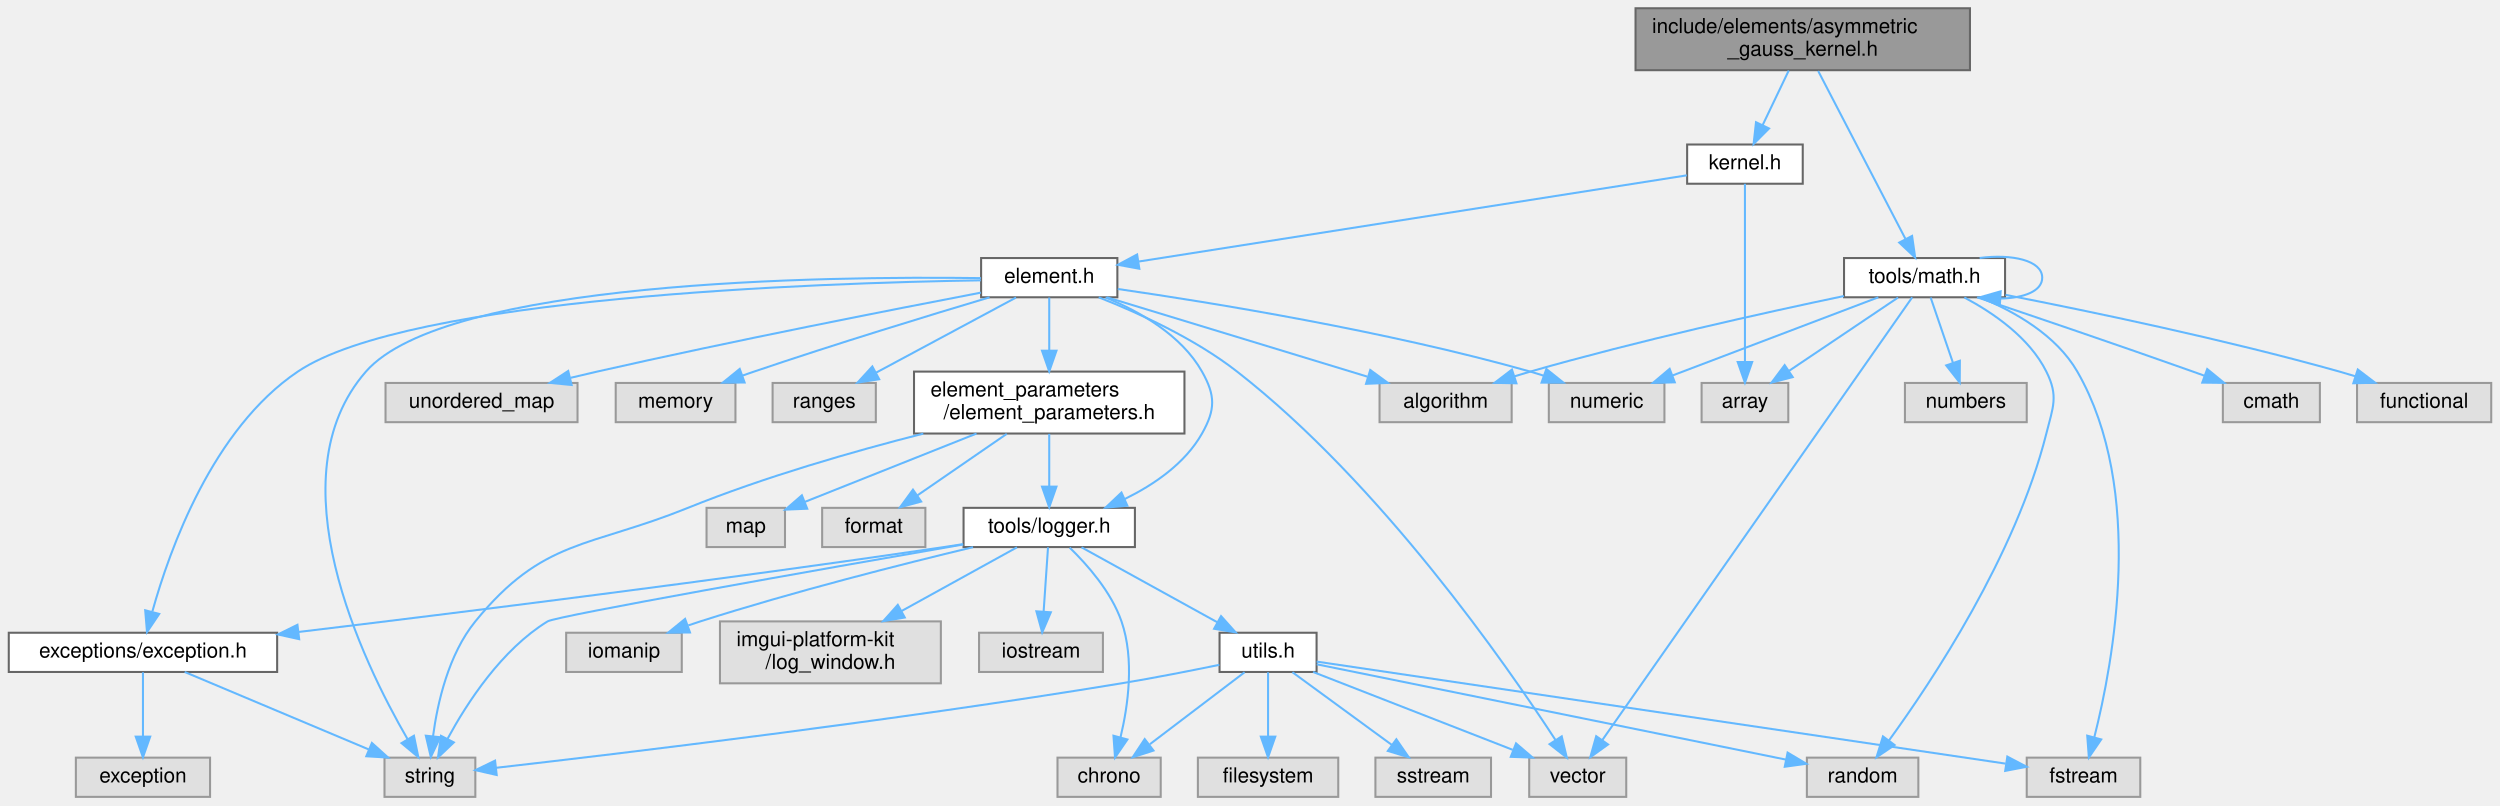
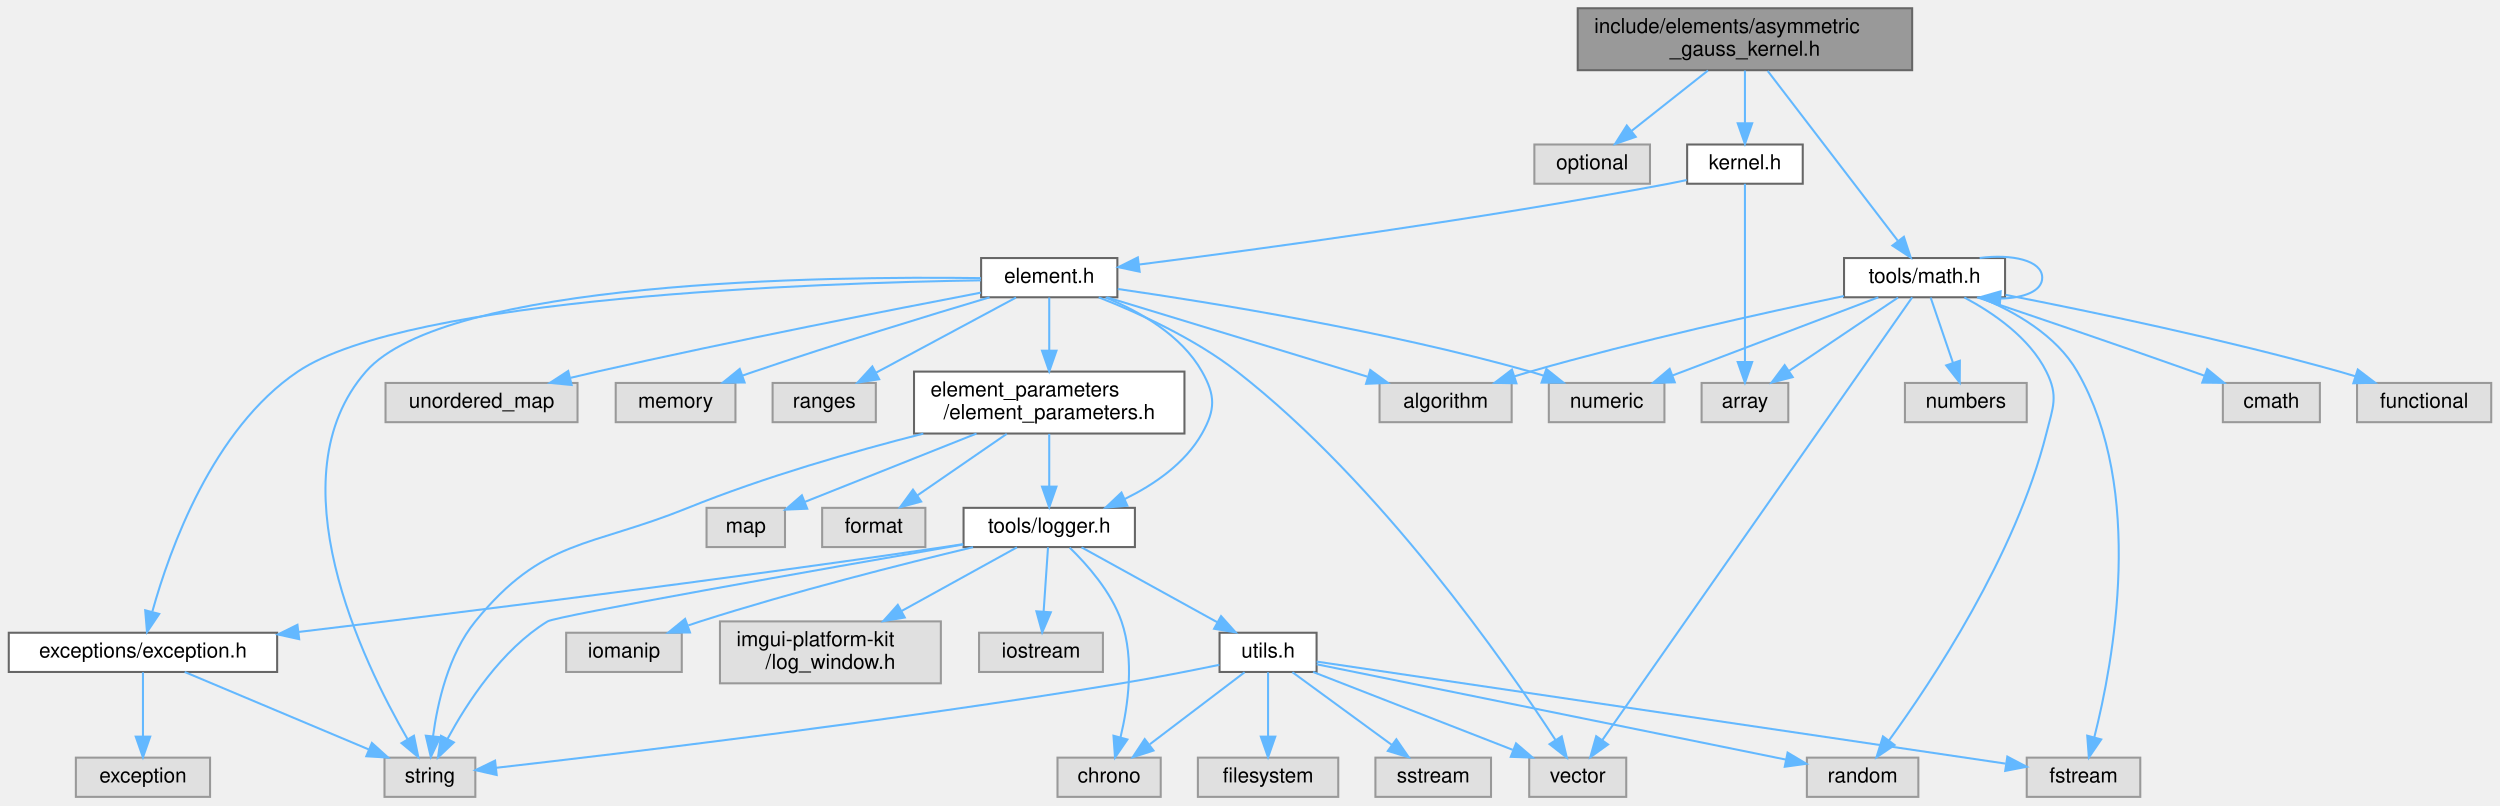
<svg xmlns="http://www.w3.org/2000/svg" xmlns:xlink="http://www.w3.org/1999/xlink" width="1211pt" height="390pt" viewBox="0.00 0.00 1210.50 390.00">
  <g id="graph0" class="graph" transform="scale(1 1) rotate(0) translate(4 386)">
    <g id="Node000001" class="node">
      <g id="a_Node000001">
        <a xlink:title=" ">
-           <polygon fill="#999999" stroke="#666666" points="950,-382 788,-382 788,-352 950,-352 950,-382" />
-           <text text-anchor="start" x="796" y="-370" font-family="Helvetica,sans-Serif" font-size="10.00">include/elements/asymmetric</text>
-           <text text-anchor="middle" x="869" y="-359" font-family="Helvetica,sans-Serif" font-size="10.00">_gauss_kernel.h</text>
+           <polygon fill="#999999" stroke="#666666" points="922,-382 760,-382 760,-352 922,-352 922,-382" />
+           <text text-anchor="start" x="768" y="-370" font-family="Helvetica,sans-Serif" font-size="10.00">include/elements/asymmetric</text>
+           <text text-anchor="middle" x="841" y="-359" font-family="Helvetica,sans-Serif" font-size="10.00">_gauss_kernel.h</text>
        </a>
      </g>
    </g>
    <g id="Node000002" class="node">
      <g id="a_Node000002">
+         <a xlink:title=" ">
+           <polygon fill="#e0e0e0" stroke="#999999" points="795,-316 739,-316 739,-297 795,-297 795,-316" />
+           <text text-anchor="middle" x="767" y="-304" font-family="Helvetica,sans-Serif" font-size="10.00">optional</text>
+         </a>
+       </g>
+     </g>
+     <g id="edge1_Node000001_Node000002" class="edge">
+       <g id="a_edge1_Node000001_Node000002">
+         <a xlink:title=" ">
+           <path fill="none" stroke="#63b8ff" d="M823.09,-351.84C811.91,-343 797.52,-331.63 786.12,-322.62" />
+           <polygon fill="#63b8ff" stroke="#63b8ff" points="788.1,-319.72 778.09,-316.27 783.76,-325.21 788.1,-319.72" />
+         </a>
+       </g>
+     </g>
+     <g id="Node000003" class="node">
+       <g id="a_Node000003">
        <a xlink:href="kernel_8h.html" target="_top" xlink:title=" ">
          <polygon fill="white" stroke="#666666" points="869,-316 813,-316 813,-297 869,-297 869,-316" />
          <text text-anchor="middle" x="841" y="-304" font-family="Helvetica,sans-Serif" font-size="10.00">kernel.h</text>
        </a>
      </g>
    </g>
-     <g id="edge1_Node000001_Node000002" class="edge">
-       <g id="a_edge1_Node000001_Node000002">
-         <a xlink:title=" ">
-           <path fill="none" stroke="#63b8ff" d="M862.22,-351.84C858.41,-343.87 853.61,-333.84 849.54,-325.33" />
-           <polygon fill="#63b8ff" stroke="#63b8ff" points="852.67,-323.77 845.2,-316.27 846.36,-326.8 852.67,-323.77" />
-         </a>
-       </g>
-     </g>
-     <g id="Node000027" class="node">
-       <g id="a_Node000027">
+     <g id="edge2_Node000001_Node000003" class="edge">
+       <g id="a_edge2_Node000001_Node000003">
+         <a xlink:title=" ">
+           <path fill="none" stroke="#63b8ff" d="M841,-351.84C841,-344.21 841,-334.7 841,-326.45" />
+           <polygon fill="#63b8ff" stroke="#63b8ff" points="844.5,-326.27 841,-316.27 837.5,-326.27 844.5,-326.27" />
+         </a>
+       </g>
+     </g>
+     <g id="Node000028" class="node">
+       <g id="a_Node000028">
        <a xlink:href="math_8h.html" target="_top" xlink:title=" ">
          <polygon fill="white" stroke="#666666" points="967,-261 889,-261 889,-242 967,-242 967,-261" />
          <text text-anchor="middle" x="928" y="-249" font-family="Helvetica,sans-Serif" font-size="10.00">tools/math.h</text>
        </a>
      </g>
    </g>
-     <g id="edge34_Node000001_Node000027" class="edge">
-       <g id="a_edge34_Node000001_Node000027">
-         <a xlink:title=" ">
-           <path fill="none" stroke="#63b8ff" d="M876.47,-351.63C887.23,-330.93 907.06,-292.78 918.73,-270.32" />
-           <polygon fill="#63b8ff" stroke="#63b8ff" points="921.96,-271.72 923.46,-261.23 915.74,-268.49 921.96,-271.72" />
-         </a>
-       </g>
-     </g>
-     <g id="Node000003" class="node">
-       <g id="a_Node000003">
+     <g id="edge35_Node000001_Node000028" class="edge">
+       <g id="a_edge35_Node000001_Node000028">
+         <a xlink:title=" ">
+           <path fill="none" stroke="#63b8ff" d="M852.02,-351.63C868.09,-330.65 897.92,-291.75 915.03,-269.42" />
+           <polygon fill="#63b8ff" stroke="#63b8ff" points="918,-271.3 921.31,-261.23 912.45,-267.04 918,-271.3" />
+         </a>
+       </g>
+     </g>
+     <g id="Node000004" class="node">
+       <g id="a_Node000004">
        <a xlink:href="element_8h.html" target="_top" xlink:title=" ">
          <polygon fill="white" stroke="#666666" points="537,-261 471,-261 471,-242 537,-242 537,-261" />
          <text text-anchor="middle" x="504" y="-249" font-family="Helvetica,sans-Serif" font-size="10.00">element.h</text>
        </a>
      </g>
    </g>
-     <g id="edge2_Node000002_Node000003" class="edge">
-       <g id="a_edge2_Node000002_Node000003">
-         <a xlink:title=" ">
-           <path fill="none" stroke="#63b8ff" d="M812.85,-301.07C754.01,-291.82 617.69,-270.38 547.5,-259.34" />
-           <polygon fill="#63b8ff" stroke="#63b8ff" points="547.65,-255.82 537.23,-257.73 546.57,-262.74 547.65,-255.82" />
-         </a>
-       </g>
-     </g>
-     <g id="Node000026" class="node">
-       <g id="a_Node000026">
+     <g id="edge3_Node000003_Node000004" class="edge">
+       <g id="a_edge3_Node000003_Node000004">
+         <a xlink:title=" ">
+           <path fill="none" stroke="#63b8ff" d="M812.77,-298.77C809.81,-298.14 806.85,-297.54 804,-297 713.21,-279.87 605.94,-265.31 547.44,-257.85" />
+           <polygon fill="#63b8ff" stroke="#63b8ff" points="547.8,-254.37 537.44,-256.59 546.92,-261.32 547.8,-254.37" />
+         </a>
+       </g>
+     </g>
+     <g id="Node000027" class="node">
+       <g id="a_Node000027">
        <a xlink:title=" ">
          <polygon fill="#e0e0e0" stroke="#999999" points="862,-200.5 820,-200.5 820,-181.5 862,-181.5 862,-200.5" />
          <text text-anchor="middle" x="841" y="-188.5" font-family="Helvetica,sans-Serif" font-size="10.00">array</text>
        </a>
      </g>
    </g>
-     <g id="edge33_Node000002_Node000026" class="edge">
-       <g id="a_edge33_Node000002_Node000026">
+     <g id="edge34_Node000003_Node000027" class="edge">
+       <g id="a_edge34_Node000003_Node000027">
        <a xlink:title=" ">
          <path fill="none" stroke="#63b8ff" d="M841,-296.97C841,-278.73 841,-235.57 841,-210.64" />
          <polygon fill="#63b8ff" stroke="#63b8ff" points="844.5,-210.63 841,-200.63 837.5,-210.63 844.5,-210.63" />
        </a>
      </g>
    </g>
-     <g id="Node000004" class="node">
-       <g id="a_Node000004">
+     <g id="Node000005" class="node">
+       <g id="a_Node000005">
        <a xlink:title=" ">
          <polygon fill="#e0e0e0" stroke="#999999" points="783.5,-19 736.5,-19 736.5,0 783.5,0 783.5,-19" />
          <text text-anchor="middle" x="760" y="-7" font-family="Helvetica,sans-Serif" font-size="10.00">vector</text>
        </a>
      </g>
    </g>
-     <g id="edge3_Node000003_Node000004" class="edge">
-       <g id="a_edge3_Node000003_Node000004">
+     <g id="edge4_Node000004_Node000005" class="edge">
+       <g id="a_edge4_Node000004_Node000005">
        <a xlink:title=" ">
          <path fill="none" stroke="#63b8ff" d="M527.96,-241.97C547.27,-234.38 574.48,-222.01 595,-206 664.44,-151.85 725.3,-64.3 749.21,-27.57" />
          <polygon fill="#63b8ff" stroke="#63b8ff" points="752.25,-29.31 754.71,-19.01 746.36,-25.53 752.25,-29.31" />
        </a>
      </g>
    </g>
-     <g id="Node000005" class="node">
-       <g id="a_Node000005">
+     <g id="Node000006" class="node">
+       <g id="a_Node000006">
        <a xlink:title=" ">
          <polygon fill="#e0e0e0" stroke="#999999" points="226,-19 182,-19 182,0 226,0 226,-19" />
          <text text-anchor="middle" x="204" y="-7" font-family="Helvetica,sans-Serif" font-size="10.00">string</text>
        </a>
      </g>
    </g>
-     <g id="edge4_Node000003_Node000005" class="edge">
-       <g id="a_edge4_Node000003_Node000005">
+     <g id="edge5_Node000004_Node000006" class="edge">
+       <g id="a_edge5_Node000004_Node000006">
        <a xlink:title=" ">
          <path fill="none" stroke="#63b8ff" d="M470.89,-251.28C394.9,-252.3 211.5,-250.03 173,-206 128.14,-154.71 171.37,-65.59 193.14,-28.01" />
          <polygon fill="#63b8ff" stroke="#63b8ff" points="196.26,-29.61 198.39,-19.23 190.25,-26.02 196.26,-29.61" />
        </a>
      </g>
    </g>
-     <g id="Node000006" class="node">
-       <g id="a_Node000006">
+     <g id="Node000007" class="node">
+       <g id="a_Node000007">
        <a xlink:title=" ">
          <polygon fill="#e0e0e0" stroke="#999999" points="275.5,-200.5 182.5,-200.5 182.5,-181.5 275.5,-181.5 275.5,-200.5" />
          <text text-anchor="middle" x="229" y="-188.5" font-family="Helvetica,sans-Serif" font-size="10.00">unordered_map</text>
        </a>
      </g>
    </g>
-     <g id="edge5_Node000003_Node000006" class="edge">
-       <g id="a_edge5_Node000003_Node000006">
+     <g id="edge6_Node000004_Node000007" class="edge">
+       <g id="a_edge6_Node000004_Node000007">
        <a xlink:title=" ">
          <path fill="none" stroke="#63b8ff" d="M470.88,-244.25C427.91,-236.02 350.65,-220.87 285,-206 280.82,-205.05 276.48,-204.03 272.14,-202.99" />
          <polygon fill="#63b8ff" stroke="#63b8ff" points="272.65,-199.51 262.11,-200.54 270.99,-206.31 272.65,-199.51" />
        </a>
      </g>
    </g>
-     <g id="Node000007" class="node">
-       <g id="a_Node000007">
+     <g id="Node000008" class="node">
+       <g id="a_Node000008">
        <a xlink:title=" ">
          <polygon fill="#e0e0e0" stroke="#999999" points="352,-200.5 294,-200.5 294,-181.5 352,-181.5 352,-200.5" />
          <text text-anchor="middle" x="323" y="-188.5" font-family="Helvetica,sans-Serif" font-size="10.00">memory</text>
        </a>
      </g>
    </g>
-     <g id="edge6_Node000003_Node000007" class="edge">
-       <g id="a_edge6_Node000003_Node000007">
+     <g id="edge7_Node000004_Node000008" class="edge">
+       <g id="a_edge7_Node000004_Node000008">
        <a xlink:title=" ">
          <path fill="none" stroke="#63b8ff" d="M475.1,-241.98C446.12,-233.33 400.27,-219.33 361,-206 359.15,-205.37 357.26,-204.72 355.35,-204.05" />
          <polygon fill="#63b8ff" stroke="#63b8ff" points="356.43,-200.72 345.84,-200.63 354.07,-207.3 356.43,-200.72" />
        </a>
      </g>
    </g>
-     <g id="Node000008" class="node">
-       <g id="a_Node000008">
+     <g id="Node000009" class="node">
+       <g id="a_Node000009">
        <a xlink:title=" ">
          <polygon fill="#e0e0e0" stroke="#999999" points="420,-200.5 370,-200.5 370,-181.5 420,-181.5 420,-200.5" />
          <text text-anchor="middle" x="395" y="-188.5" font-family="Helvetica,sans-Serif" font-size="10.00">ranges</text>
        </a>
      </g>
    </g>
-     <g id="edge7_Node000003_Node000008" class="edge">
-       <g id="a_edge7_Node000003_Node000008">
+     <g id="edge8_Node000004_Node000009" class="edge">
+       <g id="a_edge8_Node000004_Node000009">
        <a xlink:title=" ">
          <path fill="none" stroke="#63b8ff" d="M487.92,-241.87C470.05,-232.28 440.96,-216.67 420.09,-205.47" />
          <polygon fill="#63b8ff" stroke="#63b8ff" points="421.62,-202.31 411.15,-200.67 418.31,-208.48 421.62,-202.31" />
        </a>
      </g>
    </g>
-     <g id="Node000009" class="node">
-       <g id="a_Node000009">
+     <g id="Node000010" class="node">
+       <g id="a_Node000010">
        <a xlink:title=" ">
          <polygon fill="#e0e0e0" stroke="#999999" points="728,-200.5 664,-200.5 664,-181.5 728,-181.5 728,-200.5" />
          <text text-anchor="middle" x="696" y="-188.5" font-family="Helvetica,sans-Serif" font-size="10.00">algorithm</text>
        </a>
      </g>
    </g>
-     <g id="edge8_Node000003_Node000009" class="edge">
-       <g id="a_edge8_Node000003_Node000009">
+     <g id="edge9_Node000004_Node000010" class="edge">
+       <g id="a_edge9_Node000004_Node000010">
        <a xlink:title=" ">
          <path fill="none" stroke="#63b8ff" d="M531.92,-241.99C565.19,-231.86 620.95,-214.87 658.1,-203.55" />
          <polygon fill="#63b8ff" stroke="#63b8ff" points="659.5,-206.78 668.05,-200.52 657.46,-200.08 659.5,-206.78" />
        </a>
      </g>
    </g>
-     <g id="Node000010" class="node">
-       <g id="a_Node000010">
+     <g id="Node000011" class="node">
+       <g id="a_Node000011">
        <a xlink:title=" ">
          <polygon fill="#e0e0e0" stroke="#999999" points="802,-200.5 746,-200.5 746,-181.5 802,-181.5 802,-200.5" />
          <text text-anchor="middle" x="774" y="-188.5" font-family="Helvetica,sans-Serif" font-size="10.00">numeric</text>
        </a>
      </g>
    </g>
-     <g id="edge9_Node000003_Node000010" class="edge">
-       <g id="a_edge9_Node000003_Node000010">
+     <g id="edge10_Node000004_Node000011" class="edge">
+       <g id="a_edge10_Node000004_Node000011">
        <a xlink:title=" ">
          <path fill="none" stroke="#63b8ff" d="M537.22,-246.01C582.8,-239.42 667.05,-225.75 737,-206 739.15,-205.39 741.35,-204.72 743.55,-203.99" />
          <polygon fill="#63b8ff" stroke="#63b8ff" points="744.81,-207.26 753.08,-200.64 742.48,-200.66 744.81,-207.26" />
        </a>
      </g>
    </g>
-     <g id="Node000011" class="node">
-       <g id="a_Node000011">
+     <g id="Node000012" class="node">
+       <g id="a_Node000012">
        <a xlink:href="exception_8h.html" target="_top" xlink:title=" ">
          <polygon fill="white" stroke="#666666" points="130,-79.5 0,-79.5 0,-60.5 130,-60.5 130,-79.5" />
          <text text-anchor="middle" x="65" y="-67.5" font-family="Helvetica,sans-Serif" font-size="10.00">exceptions/exception.h</text>
        </a>
      </g>
    </g>
-     <g id="edge10_Node000003_Node000011" class="edge">
-       <g id="a_edge10_Node000003_Node000011">
+     <g id="edge11_Node000004_Node000012" class="edge">
+       <g id="a_edge11_Node000004_Node000012">
        <a xlink:title=" ">
          <path fill="none" stroke="#63b8ff" d="M470.84,-250.21C391.56,-248.94 193.67,-242.14 140,-206 98.79,-178.25 77.94,-119.93 69.57,-89.84" />
          <polygon fill="#63b8ff" stroke="#63b8ff" points="72.87,-88.61 66.96,-79.82 66.09,-90.37 72.87,-88.61" />
        </a>
      </g>
    </g>
-     <g id="Node000013" class="node">
-       <g id="a_Node000013">
+     <g id="Node000014" class="node">
+       <g id="a_Node000014">
        <a xlink:href="logger_8h.html" target="_top" xlink:title=" ">
          <polygon fill="white" stroke="#666666" points="545.5,-140 462.5,-140 462.5,-121 545.5,-121 545.5,-140" />
          <text text-anchor="middle" x="504" y="-128" font-family="Helvetica,sans-Serif" font-size="10.00">tools/logger.h</text>
        </a>
      </g>
    </g>
-     <g id="edge13_Node000003_Node000013" class="edge">
-       <g id="a_edge13_Node000003_Node000013">
+     <g id="edge14_Node000004_Node000014" class="edge">
+       <g id="a_edge14_Node000004_Node000014">
        <a xlink:title=" ">
          <path fill="none" stroke="#63b8ff" d="M531.29,-241.88C548,-235.03 568.04,-223.62 578,-206 584.56,-194.39 584.56,-187.61 578,-176 569.83,-161.55 554.88,-151.27 540.54,-144.26" />
          <polygon fill="#63b8ff" stroke="#63b8ff" points="541.85,-141.01 531.29,-140.12 538.99,-147.4 541.85,-141.01" />
        </a>
      </g>
    </g>
-     <g id="Node000023" class="node">
-       <g id="a_Node000023">
+     <g id="Node000024" class="node">
+       <g id="a_Node000024">
        <a xlink:href="element__parameters_8h.html" target="_top" xlink:title=" ">
          <polygon fill="white" stroke="#666666" points="569.5,-206 438.5,-206 438.5,-176 569.5,-176 569.5,-206" />
          <text text-anchor="start" x="446.5" y="-194" font-family="Helvetica,sans-Serif" font-size="10.00">element_parameters</text>
          <text text-anchor="middle" x="504" y="-183" font-family="Helvetica,sans-Serif" font-size="10.00">/element_parameters.h</text>
        </a>
      </g>
    </g>
-     <g id="edge28_Node000003_Node000023" class="edge">
-       <g id="a_edge28_Node000003_Node000023">
+     <g id="edge29_Node000004_Node000024" class="edge">
+       <g id="a_edge29_Node000004_Node000024">
        <a xlink:title=" ">
          <path fill="none" stroke="#63b8ff" d="M504,-241.87C504,-235.11 504,-225.35 504,-216.26" />
          <polygon fill="#63b8ff" stroke="#63b8ff" points="507.5,-216.11 504,-206.11 500.5,-216.11 507.5,-216.11" />
        </a>
      </g>
    </g>
-     <g id="edge12_Node000011_Node000005" class="edge">
-       <g id="a_edge12_Node000011_Node000005">
+     <g id="edge13_Node000012_Node000006" class="edge">
+       <g id="a_edge13_Node000012_Node000006">
        <a xlink:title=" ">
          <path fill="none" stroke="#63b8ff" d="M85.21,-60.49C108.68,-50.62 147.61,-34.23 174.46,-22.93" />
          <polygon fill="#63b8ff" stroke="#63b8ff" points="175.9,-26.12 183.76,-19.02 173.19,-19.67 175.9,-26.12" />
        </a>
      </g>
    </g>
-     <g id="Node000012" class="node">
-       <g id="a_Node000012">
+     <g id="Node000013" class="node">
+       <g id="a_Node000013">
        <a xlink:title=" ">
          <polygon fill="#e0e0e0" stroke="#999999" points="97.5,-19 32.5,-19 32.5,0 97.5,0 97.5,-19" />
          <text text-anchor="middle" x="65" y="-7" font-family="Helvetica,sans-Serif" font-size="10.00">exception</text>
        </a>
      </g>
    </g>
-     <g id="edge11_Node000011_Node000012" class="edge">
-       <g id="a_edge11_Node000011_Node000012">
+     <g id="edge12_Node000012_Node000013" class="edge">
+       <g id="a_edge12_Node000012_Node000013">
        <a xlink:title=" ">
          <path fill="none" stroke="#63b8ff" d="M65,-60.37C65,-52.25 65,-39.81 65,-29.39" />
          <polygon fill="#63b8ff" stroke="#63b8ff" points="68.5,-29.17 65,-19.17 61.5,-29.17 68.5,-29.17" />
        </a>
      </g>
    </g>
-     <g id="edge15_Node000013_Node000005" class="edge">
-       <g id="a_edge15_Node000013_Node000005">
+     <g id="edge16_Node000014_Node000006" class="edge">
+       <g id="a_edge16_Node000014_Node000006">
        <a xlink:title=" ">
          <path fill="none" stroke="#63b8ff" d="M462.31,-122.26C393.99,-110.34 265.29,-87.63 261,-85 238.71,-71.35 221.96,-45.53 212.57,-28.17" />
          <polygon fill="#63b8ff" stroke="#63b8ff" points="215.59,-26.38 207.91,-19.08 209.36,-29.57 215.59,-26.38" />
        </a>
      </g>
    </g>
-     <g id="edge19_Node000013_Node000011" class="edge">
-       <g id="a_edge19_Node000013_Node000011">
+     <g id="edge20_Node000014_Node000012" class="edge">
+       <g id="a_edge20_Node000014_Node000012">
        <a xlink:title=" ">
          <path fill="none" stroke="#63b8ff" d="M462.27,-122.42C459.14,-121.92 456.02,-121.45 453,-121 344.65,-105 218.85,-89.31 140.57,-79.9" />
          <polygon fill="#63b8ff" stroke="#63b8ff" points="140.67,-76.39 130.32,-78.67 139.83,-83.34 140.67,-76.39" />
        </a>
      </g>
    </g>
-     <g id="Node000014" class="node">
-       <g id="a_Node000014">
+     <g id="Node000015" class="node">
+       <g id="a_Node000015">
        <a xlink:title=" ">
          <polygon fill="#e0e0e0" stroke="#999999" points="530,-79.5 470,-79.5 470,-60.5 530,-60.5 530,-79.5" />
          <text text-anchor="middle" x="500" y="-67.5" font-family="Helvetica,sans-Serif" font-size="10.00">iostream</text>
        </a>
      </g>
    </g>
-     <g id="edge14_Node000013_Node000014" class="edge">
-       <g id="a_edge14_Node000013_Node000014">
+     <g id="edge15_Node000014_Node000015" class="edge">
+       <g id="a_edge15_Node000014_Node000015">
        <a xlink:title=" ">
          <path fill="none" stroke="#63b8ff" d="M503.41,-120.87C502.85,-112.75 502,-100.31 501.29,-89.89" />
          <polygon fill="#63b8ff" stroke="#63b8ff" points="504.77,-89.41 500.59,-79.67 497.78,-89.88 504.77,-89.41" />
        </a>
      </g>
    </g>
-     <g id="Node000015" class="node">
-       <g id="a_Node000015">
+     <g id="Node000016" class="node">
+       <g id="a_Node000016">
        <a xlink:title=" ">
          <polygon fill="#e0e0e0" stroke="#999999" points="558,-19 508,-19 508,0 558,0 558,-19" />
          <text text-anchor="middle" x="533" y="-7" font-family="Helvetica,sans-Serif" font-size="10.00">chrono</text>
        </a>
      </g>
    </g>
-     <g id="edge16_Node000013_Node000015" class="edge">
-       <g id="a_edge16_Node000013_Node000015">
+     <g id="edge17_Node000014_Node000016" class="edge">
+       <g id="a_edge17_Node000014_Node000016">
        <a xlink:title=" ">
          <path fill="none" stroke="#63b8ff" d="M513.88,-120.75C522.39,-112.5 534.05,-99.3 539,-85 545.35,-66.65 542.23,-44.29 538.53,-28.88" />
          <polygon fill="#63b8ff" stroke="#63b8ff" points="541.86,-27.79 535.87,-19.05 535.11,-29.62 541.86,-27.79" />
        </a>
      </g>
    </g>
-     <g id="Node000016" class="node">
-       <g id="a_Node000016">
+     <g id="Node000017" class="node">
+       <g id="a_Node000017">
        <a xlink:title=" ">
          <polygon fill="#e0e0e0" stroke="#999999" points="326,-79.5 270,-79.5 270,-60.5 326,-60.5 326,-79.5" />
          <text text-anchor="middle" x="298" y="-67.5" font-family="Helvetica,sans-Serif" font-size="10.00">iomanip</text>
        </a>
      </g>
    </g>
-     <g id="edge17_Node000013_Node000016" class="edge">
-       <g id="a_edge17_Node000013_Node000016">
+     <g id="edge18_Node000014_Node000017" class="edge">
+       <g id="a_edge18_Node000014_Node000017">
        <a xlink:title=" ">
          <path fill="none" stroke="#63b8ff" d="M467.09,-120.96C432.64,-112.7 379.94,-99.37 335,-85 333.09,-84.39 331.13,-83.73 329.16,-83.05" />
          <polygon fill="#63b8ff" stroke="#63b8ff" points="329.98,-79.63 319.39,-79.53 327.61,-86.21 329.98,-79.63" />
        </a>
      </g>
    </g>
-     <g id="Node000017" class="node">
-       <g id="a_Node000017">
+     <g id="Node000018" class="node">
+       <g id="a_Node000018">
        <a xlink:title=" ">
          <polygon fill="#e0e0e0" stroke="#999999" points="451.5,-85 344.5,-85 344.5,-55 451.5,-55 451.5,-85" />
          <text text-anchor="start" x="352.5" y="-73" font-family="Helvetica,sans-Serif" font-size="10.00">imgui-platform-kit</text>
          <text text-anchor="middle" x="398" y="-62" font-family="Helvetica,sans-Serif" font-size="10.00">/log_window.h</text>
        </a>
      </g>
    </g>
-     <g id="edge18_Node000013_Node000017" class="edge">
-       <g id="a_edge18_Node000013_Node000017">
+     <g id="edge19_Node000014_Node000018" class="edge">
+       <g id="a_edge19_Node000014_Node000018">
        <a xlink:title=" ">
          <path fill="none" stroke="#63b8ff" d="M488.36,-120.87C473.71,-112.78 451.31,-100.42 432.48,-90.03" />
          <polygon fill="#63b8ff" stroke="#63b8ff" points="434.02,-86.88 423.58,-85.11 430.64,-93.01 434.02,-86.88" />
        </a>
      </g>
    </g>
-     <g id="Node000018" class="node">
-       <g id="a_Node000018">
+     <g id="Node000019" class="node">
+       <g id="a_Node000019">
        <a xlink:href="utils_8h.html" target="_top" xlink:title=" ">
          <polygon fill="white" stroke="#666666" points="633.5,-79.5 586.5,-79.5 586.5,-60.5 633.5,-60.5 633.5,-79.5" />
          <text text-anchor="middle" x="610" y="-67.5" font-family="Helvetica,sans-Serif" font-size="10.00">utils.h</text>
        </a>
      </g>
    </g>
-     <g id="edge20_Node000013_Node000018" class="edge">
-       <g id="a_edge20_Node000013_Node000018">
+     <g id="edge21_Node000014_Node000019" class="edge">
+       <g id="a_edge21_Node000014_Node000019">
        <a xlink:title=" ">
          <path fill="none" stroke="#63b8ff" d="M519.64,-120.87C536.94,-111.32 565.05,-95.81 585.33,-84.62" />
          <polygon fill="#63b8ff" stroke="#63b8ff" points="587.23,-87.56 594.3,-79.67 583.85,-81.43 587.23,-87.56" />
        </a>
      </g>
    </g>
-     <g id="edge22_Node000018_Node000004" class="edge">
-       <g id="a_edge22_Node000018_Node000004">
+     <g id="edge23_Node000019_Node000005" class="edge">
+       <g id="a_edge23_Node000019_Node000005">
        <a xlink:title=" ">
          <path fill="none" stroke="#63b8ff" d="M631.81,-60.49C657.25,-50.57 699.51,-34.09 728.51,-22.78" />
          <polygon fill="#63b8ff" stroke="#63b8ff" points="730.12,-25.91 738.16,-19.02 727.57,-19.39 730.12,-25.91" />
        </a>
      </g>
    </g>
-     <g id="edge21_Node000018_Node000005" class="edge">
-       <g id="a_edge21_Node000018_Node000005">
+     <g id="edge22_Node000019_Node000006" class="edge">
+       <g id="a_edge22_Node000019_Node000006">
        <a xlink:title=" ">
          <path fill="none" stroke="#63b8ff" d="M586.4,-63.96C572.62,-61.12 554.87,-57.62 539,-55 428.14,-36.73 295.68,-20.89 235.97,-14.07" />
          <polygon fill="#63b8ff" stroke="#63b8ff" points="236.35,-10.59 226.02,-12.94 235.56,-17.55 236.35,-10.59" />
        </a>
      </g>
    </g>
-     <g id="edge26_Node000018_Node000015" class="edge">
-       <g id="a_edge26_Node000018_Node000015">
+     <g id="edge27_Node000019_Node000016" class="edge">
+       <g id="a_edge27_Node000019_Node000016">
        <a xlink:title=" ">
          <path fill="none" stroke="#63b8ff" d="M598.64,-60.37C586.58,-51.21 567.3,-36.56 552.75,-25.51" />
          <polygon fill="#63b8ff" stroke="#63b8ff" points="554.49,-22.43 544.41,-19.17 550.25,-28 554.49,-22.43" />
        </a>
      </g>
    </g>
-     <g id="Node000019" class="node">
-       <g id="a_Node000019">
+     <g id="Node000020" class="node">
+       <g id="a_Node000020">
        <a xlink:title=" ">
          <polygon fill="#e0e0e0" stroke="#999999" points="925,-19 871,-19 871,0 925,0 925,-19" />
          <text text-anchor="middle" x="898" y="-7" font-family="Helvetica,sans-Serif" font-size="10.00">random</text>
        </a>
      </g>
    </g>
-     <g id="edge23_Node000018_Node000019" class="edge">
-       <g id="a_edge23_Node000018_Node000019">
+     <g id="edge24_Node000019_Node000020" class="edge">
+       <g id="a_edge24_Node000019_Node000020">
        <a xlink:title=" ">
          <path fill="none" stroke="#63b8ff" d="M633.57,-64.21C683.6,-54.05 800.78,-30.25 860.93,-18.03" />
          <polygon fill="#63b8ff" stroke="#63b8ff" points="861.67,-21.45 870.77,-16.03 860.28,-14.59 861.67,-21.45" />
        </a>
      </g>
    </g>
-     <g id="Node000020" class="node">
-       <g id="a_Node000020">
+     <g id="Node000021" class="node">
+       <g id="a_Node000021">
        <a xlink:title=" ">
          <polygon fill="#e0e0e0" stroke="#999999" points="718,-19 662,-19 662,0 718,0 718,-19" />
          <text text-anchor="middle" x="690" y="-7" font-family="Helvetica,sans-Serif" font-size="10.00">sstream</text>
        </a>
      </g>
    </g>
-     <g id="edge24_Node000018_Node000020" class="edge">
-       <g id="a_edge24_Node000018_Node000020">
+     <g id="edge25_Node000019_Node000021" class="edge">
+       <g id="a_edge25_Node000019_Node000021">
        <a xlink:title=" ">
          <path fill="none" stroke="#63b8ff" d="M621.8,-60.37C634.45,-51.12 654.74,-36.28 669.91,-25.19" />
          <polygon fill="#63b8ff" stroke="#63b8ff" points="672.14,-27.9 678.15,-19.17 668.01,-22.24 672.14,-27.9" />
        </a>
      </g>
    </g>
-     <g id="Node000021" class="node">
-       <g id="a_Node000021">
+     <g id="Node000022" class="node">
+       <g id="a_Node000022">
        <a xlink:title=" ">
          <polygon fill="#e0e0e0" stroke="#999999" points="1032.5,-19 977.5,-19 977.5,0 1032.5,0 1032.5,-19" />
          <text text-anchor="middle" x="1005" y="-7" font-family="Helvetica,sans-Serif" font-size="10.00">fstream</text>
        </a>
      </g>
    </g>
-     <g id="edge25_Node000018_Node000021" class="edge">
-       <g id="a_edge25_Node000018_Node000021">
+     <g id="edge26_Node000019_Node000022" class="edge">
+       <g id="a_edge26_Node000019_Node000022">
        <a xlink:title=" ">
          <path fill="none" stroke="#63b8ff" d="M633.53,-65.52C699.49,-55.75 886.65,-28.03 967.28,-16.09" />
          <polygon fill="#63b8ff" stroke="#63b8ff" points="968.1,-19.5 977.47,-14.58 967.07,-12.58 968.1,-19.5" />
        </a>
      </g>
    </g>
-     <g id="Node000022" class="node">
-       <g id="a_Node000022">
+     <g id="Node000023" class="node">
+       <g id="a_Node000023">
        <a xlink:title=" ">
          <polygon fill="#e0e0e0" stroke="#999999" points="644,-19 576,-19 576,0 644,0 644,-19" />
          <text text-anchor="middle" x="610" y="-7" font-family="Helvetica,sans-Serif" font-size="10.00">filesystem</text>
        </a>
      </g>
    </g>
-     <g id="edge27_Node000018_Node000022" class="edge">
-       <g id="a_edge27_Node000018_Node000022">
+     <g id="edge28_Node000019_Node000023" class="edge">
+       <g id="a_edge28_Node000019_Node000023">
        <a xlink:title=" ">
          <path fill="none" stroke="#63b8ff" d="M610,-60.37C610,-52.25 610,-39.81 610,-29.39" />
          <polygon fill="#63b8ff" stroke="#63b8ff" points="613.5,-29.17 610,-19.17 606.5,-29.17 613.5,-29.17" />
        </a>
      </g>
    </g>
-     <g id="edge30_Node000023_Node000005" class="edge">
-       <g id="a_edge30_Node000023_Node000005">
+     <g id="edge31_Node000024_Node000006" class="edge">
+       <g id="a_edge31_Node000024_Node000006">
        <a xlink:title=" ">
          <path fill="none" stroke="#63b8ff" d="M443,-175.96C408.88,-167.28 365.91,-154.93 329,-140 280.89,-120.54 258.78,-125.23 226,-85 212.99,-69.03 207.67,-45.59 205.5,-29.29" />
          <polygon fill="#63b8ff" stroke="#63b8ff" points="208.98,-28.89 204.44,-19.32 202.02,-29.63 208.98,-28.89" />
        </a>
      </g>
    </g>
-     <g id="edge32_Node000023_Node000013" class="edge">
-       <g id="a_edge32_Node000023_Node000013">
+     <g id="edge33_Node000024_Node000014" class="edge">
+       <g id="a_edge33_Node000024_Node000014">
        <a xlink:title=" ">
          <path fill="none" stroke="#63b8ff" d="M504,-175.84C504,-168.21 504,-158.7 504,-150.45" />
          <polygon fill="#63b8ff" stroke="#63b8ff" points="507.5,-150.27 504,-140.27 500.5,-150.27 507.5,-150.27" />
        </a>
      </g>
    </g>
-     <g id="Node000024" class="node">
-       <g id="a_Node000024">
+     <g id="Node000025" class="node">
+       <g id="a_Node000025">
        <a xlink:title=" ">
          <polygon fill="#e0e0e0" stroke="#999999" points="376,-140 338,-140 338,-121 376,-121 376,-140" />
          <text text-anchor="middle" x="357" y="-128" font-family="Helvetica,sans-Serif" font-size="10.00">map</text>
        </a>
      </g>
    </g>
-     <g id="edge29_Node000023_Node000024" class="edge">
-       <g id="a_edge29_Node000023_Node000024">
+     <g id="edge30_Node000024_Node000025" class="edge">
+       <g id="a_edge30_Node000024_Node000025">
        <a xlink:title=" ">
          <path fill="none" stroke="#63b8ff" d="M468.79,-175.99C443.37,-165.87 409.48,-152.38 385.7,-142.92" />
          <polygon fill="#63b8ff" stroke="#63b8ff" points="386.77,-139.58 376.18,-139.13 384.18,-146.08 386.77,-139.58" />
        </a>
      </g>
    </g>
-     <g id="Node000025" class="node">
-       <g id="a_Node000025">
+     <g id="Node000026" class="node">
+       <g id="a_Node000026">
        <a xlink:title=" ">
          <polygon fill="#e0e0e0" stroke="#999999" points="444,-140 394,-140 394,-121 444,-121 444,-140" />
          <text text-anchor="middle" x="419" y="-128" font-family="Helvetica,sans-Serif" font-size="10.00">format</text>
        </a>
      </g>
    </g>
-     <g id="edge31_Node000023_Node000025" class="edge">
-       <g id="a_edge31_Node000023_Node000025">
+     <g id="edge32_Node000024_Node000026" class="edge">
+       <g id="a_edge32_Node000024_Node000026">
        <a xlink:title=" ">
          <path fill="none" stroke="#63b8ff" d="M483.42,-175.84C470.33,-166.83 453.41,-155.18 440.2,-146.09" />
          <polygon fill="#63b8ff" stroke="#63b8ff" points="441.96,-143.05 431.74,-140.27 437.99,-148.82 441.96,-143.05" />
        </a>
      </g>
    </g>
-     <g id="edge35_Node000027_Node000004" class="edge">
-       <g id="a_edge35_Node000027_Node000004">
+     <g id="edge36_Node000028_Node000005" class="edge">
+       <g id="a_edge36_Node000028_Node000005">
        <a xlink:title=" ">
          <path fill="none" stroke="#63b8ff" d="M922.02,-241.96C897.58,-207.04 805,-74.79 771.88,-27.47" />
          <polygon fill="#63b8ff" stroke="#63b8ff" points="774.69,-25.38 766.08,-19.19 768.95,-29.39 774.69,-25.38" />
        </a>
      </g>
    </g>
-     <g id="edge39_Node000027_Node000009" class="edge">
-       <g id="a_edge39_Node000027_Node000009">
+     <g id="edge40_Node000028_Node000010" class="edge">
+       <g id="a_edge40_Node000028_Node000010">
        <a xlink:title=" ">
          <path fill="none" stroke="#63b8ff" d="M888.93,-242.6C850.12,-234.46 789.04,-220.91 737,-206 734.53,-205.29 731.99,-204.53 729.45,-203.73" />
          <polygon fill="#63b8ff" stroke="#63b8ff" points="730.31,-200.33 719.72,-200.55 728.14,-206.98 730.31,-200.33" />
        </a>
      </g>
    </g>
-     <g id="edge40_Node000027_Node000010" class="edge">
-       <g id="a_edge40_Node000027_Node000010">
+     <g id="edge41_Node000028_Node000011" class="edge">
+       <g id="a_edge41_Node000028_Node000011">
        <a xlink:title=" ">
          <path fill="none" stroke="#63b8ff" d="M905.61,-241.99C879.38,-232.03 835.72,-215.45 805.94,-204.13" />
          <polygon fill="#63b8ff" stroke="#63b8ff" points="807.01,-200.8 796.42,-200.52 804.53,-207.34 807.01,-200.8" />
        </a>
      </g>
    </g>
-     <g id="edge42_Node000027_Node000019" class="edge">
-       <g id="a_edge42_Node000027_Node000019">
+     <g id="edge43_Node000028_Node000020" class="edge">
+       <g id="a_edge43_Node000028_Node000020">
        <a xlink:title=" ">
          <path fill="none" stroke="#63b8ff" d="M947.27,-241.9C961.12,-234.55 978.76,-222.54 987,-206 992.95,-194.07 990.26,-188.93 987,-176 972.12,-116.91 931.57,-55.94 910.74,-27.29" />
          <polygon fill="#63b8ff" stroke="#63b8ff" points="913.49,-25.12 904.72,-19.17 907.86,-29.29 913.49,-25.12" />
        </a>
      </g>
    </g>
-     <g id="edge44_Node000027_Node000021" class="edge">
-       <g id="a_edge44_Node000027_Node000021">
+     <g id="edge45_Node000028_Node000022" class="edge">
+       <g id="a_edge45_Node000028_Node000022">
        <a xlink:title=" ">
          <path fill="none" stroke="#63b8ff" d="M954.83,-241.98C971.58,-235.12 991.83,-223.67 1002,-206 1035,-148.68 1019.5,-65.36 1010.22,-28.83" />
          <polygon fill="#63b8ff" stroke="#63b8ff" points="1013.57,-27.82 1007.6,-19.07 1006.81,-29.64 1013.57,-27.82" />
        </a>
      </g>
    </g>
-     <g id="edge36_Node000027_Node000026" class="edge">
-       <g id="a_edge36_Node000027_Node000026">
+     <g id="edge37_Node000028_Node000027" class="edge">
+       <g id="a_edge37_Node000028_Node000027">
        <a xlink:title=" ">
          <path fill="none" stroke="#63b8ff" d="M915.16,-241.87C901.28,-232.54 878.93,-217.51 862.39,-206.38" />
          <polygon fill="#63b8ff" stroke="#63b8ff" points="864.14,-203.34 853.89,-200.67 860.24,-209.15 864.14,-203.34" />
        </a>
      </g>
    </g>
-     <g id="edge38_Node000027_Node000027" class="edge">
-       <g id="a_edge38_Node000027_Node000027">
+     <g id="edge39_Node000028_Node000028" class="edge">
+       <g id="a_edge39_Node000028_Node000028">
        <a xlink:title=" ">
          <path fill="none" stroke="#63b8ff" d="M954.68,-261.03C970.34,-263.06 985,-259.88 985,-251.5 985,-244.95 976.05,-241.58 964.67,-241.38" />
          <polygon fill="#63b8ff" stroke="#63b8ff" points="964.46,-237.89 954.68,-241.97 964.87,-244.88 964.46,-237.89" />
        </a>
      </g>
    </g>
-     <g id="Node000028" class="node">
-       <g id="a_Node000028">
+     <g id="Node000029" class="node">
+       <g id="a_Node000029">
        <a xlink:title=" ">
          <polygon fill="#e0e0e0" stroke="#999999" points="1119.5,-200.5 1072.5,-200.5 1072.5,-181.5 1119.5,-181.5 1119.5,-200.5" />
          <text text-anchor="middle" x="1096" y="-188.5" font-family="Helvetica,sans-Serif" font-size="10.00">cmath</text>
        </a>
      </g>
    </g>
-     <g id="edge37_Node000027_Node000028" class="edge">
-       <g id="a_edge37_Node000027_Node000028">
+     <g id="edge38_Node000028_Node000029" class="edge">
+       <g id="a_edge38_Node000028_Node000029">
        <a xlink:title=" ">
          <path fill="none" stroke="#63b8ff" d="M953.47,-241.98C979.72,-233.14 1021.81,-218.86 1058,-206 1059.84,-205.35 1061.72,-204.67 1063.63,-203.98" />
          <polygon fill="#63b8ff" stroke="#63b8ff" points="1064.93,-207.24 1073.12,-200.53 1062.53,-200.66 1064.93,-207.24" />
        </a>
      </g>
    </g>
-     <g id="Node000029" class="node">
-       <g id="a_Node000029">
+     <g id="Node000030" class="node">
+       <g id="a_Node000030">
        <a xlink:title=" ">
          <polygon fill="#e0e0e0" stroke="#999999" points="1202.5,-200.5 1137.5,-200.5 1137.5,-181.5 1202.5,-181.5 1202.5,-200.5" />
          <text text-anchor="middle" x="1170" y="-188.5" font-family="Helvetica,sans-Serif" font-size="10.00">functional</text>
        </a>
      </g>
    </g>
-     <g id="edge41_Node000027_Node000029" class="edge">
-       <g id="a_edge41_Node000027_Node000029">
+     <g id="edge42_Node000028_Node000030" class="edge">
+       <g id="a_edge42_Node000028_Node000030">
        <a xlink:title=" ">
          <path fill="none" stroke="#63b8ff" d="M967.23,-243.16C1007.97,-235.22 1073.42,-221.59 1129,-206 1131.47,-205.31 1134.01,-204.55 1136.56,-203.76" />
          <polygon fill="#63b8ff" stroke="#63b8ff" points="1137.86,-207.01 1146.29,-200.59 1135.7,-200.36 1137.86,-207.01" />
        </a>
      </g>
    </g>
-     <g id="Node000030" class="node">
-       <g id="a_Node000030">
+     <g id="Node000031" class="node">
+       <g id="a_Node000031">
        <a xlink:title=" ">
          <polygon fill="#e0e0e0" stroke="#999999" points="977.5,-200.5 918.5,-200.5 918.5,-181.5 977.5,-181.5 977.5,-200.5" />
          <text text-anchor="middle" x="948" y="-188.5" font-family="Helvetica,sans-Serif" font-size="10.00">numbers</text>
        </a>
      </g>
    </g>
-     <g id="edge43_Node000027_Node000030" class="edge">
-       <g id="a_edge43_Node000027_Node000030">
+     <g id="edge44_Node000028_Node000031" class="edge">
+       <g id="a_edge44_Node000028_Node000031">
        <a xlink:title=" ">
          <path fill="none" stroke="#63b8ff" d="M930.95,-241.87C933.79,-233.57 938.16,-220.78 941.77,-210.22" />
          <polygon fill="#63b8ff" stroke="#63b8ff" points="945.11,-211.26 945.04,-200.67 938.49,-209 945.11,-211.26" />
        </a>
      </g>
    </g>
  </g>
</svg>
